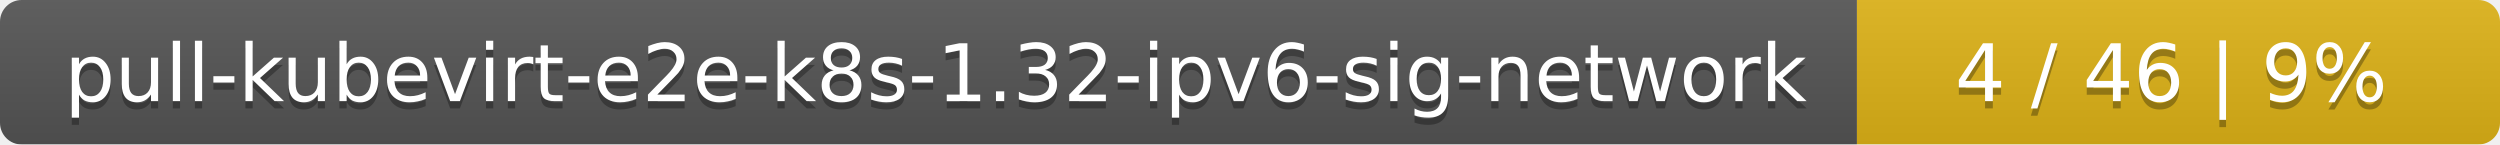
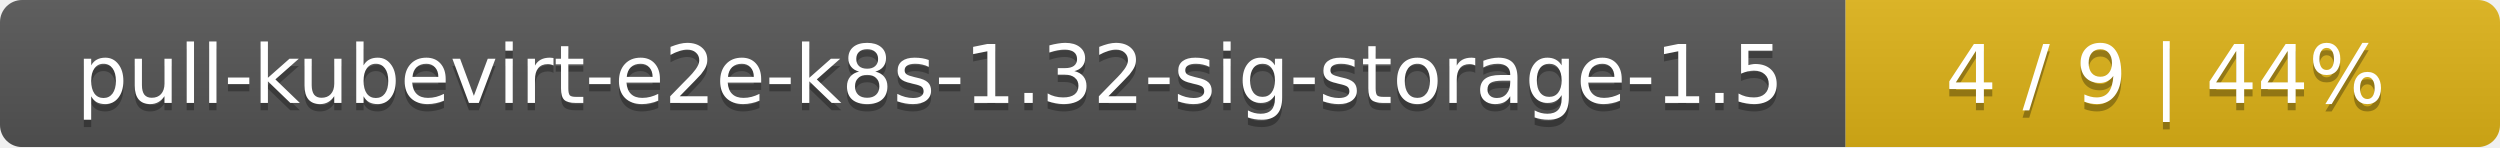
- <svg xmlns="http://www.w3.org/2000/svg" width="346" height="20">
+ <svg xmlns="http://www.w3.org/2000/svg" width="340" height="20">
  <linearGradient id="smooth" x2="0" y2="100%">
    <stop offset="0" stop-color="#bbb" stop-opacity=".1" />
    <stop offset="1" stop-opacity=".1" />
  </linearGradient>
  <mask id="round">
-     <rect width="346" height="20" rx="3" fill="#fff" />
+     <rect width="340" height="20" rx="3" fill="#fff" />
  </mask>
  <g mask="url(#round)">
-     <rect width="257" height="20" fill="#555" />
-     <rect x="257" width="89" height="20" fill="#dfb317" />
-     <rect width="346" height="20" fill="url(#smooth)" />
+     <rect width="251" height="20" fill="#555" />
+     <rect x="251" width="89" height="20" fill="#dfb317" />
+     <rect width="340" height="20" fill="url(#smooth)" />
  </g>
  <g fill="#fff" text-anchor="middle" font-family="DejaVu Sans,Verdana,Geneva,sans-serif" font-size="11">
-     <text x="129.5" y="15" fill="#010101" fill-opacity=".3">pull-kubevirt-e2e-k8s-1.32-ipv6-sig-network</text>
-     <text x="129.5" y="14">pull-kubevirt-e2e-k8s-1.32-ipv6-sig-network</text>
-     <text x="300.5" y="15" fill="#010101" fill-opacity=".3">4 / 46    |    9%</text>
-     <text x="300.5" y="14">4 / 46    |    9%</text>
+     <text x="126.5" y="15" fill="#010101" fill-opacity=".3">pull-kubevirt-e2e-k8s-1.32-sig-storage-1.5</text>
+     <text x="126.5" y="14">pull-kubevirt-e2e-k8s-1.32-sig-storage-1.5</text>
+     <text x="294.5" y="15" fill="#010101" fill-opacity=".3">4 / 9    |    44%</text>
+     <text x="294.5" y="14">4 / 9    |    44%</text>
  </g>
</svg>
